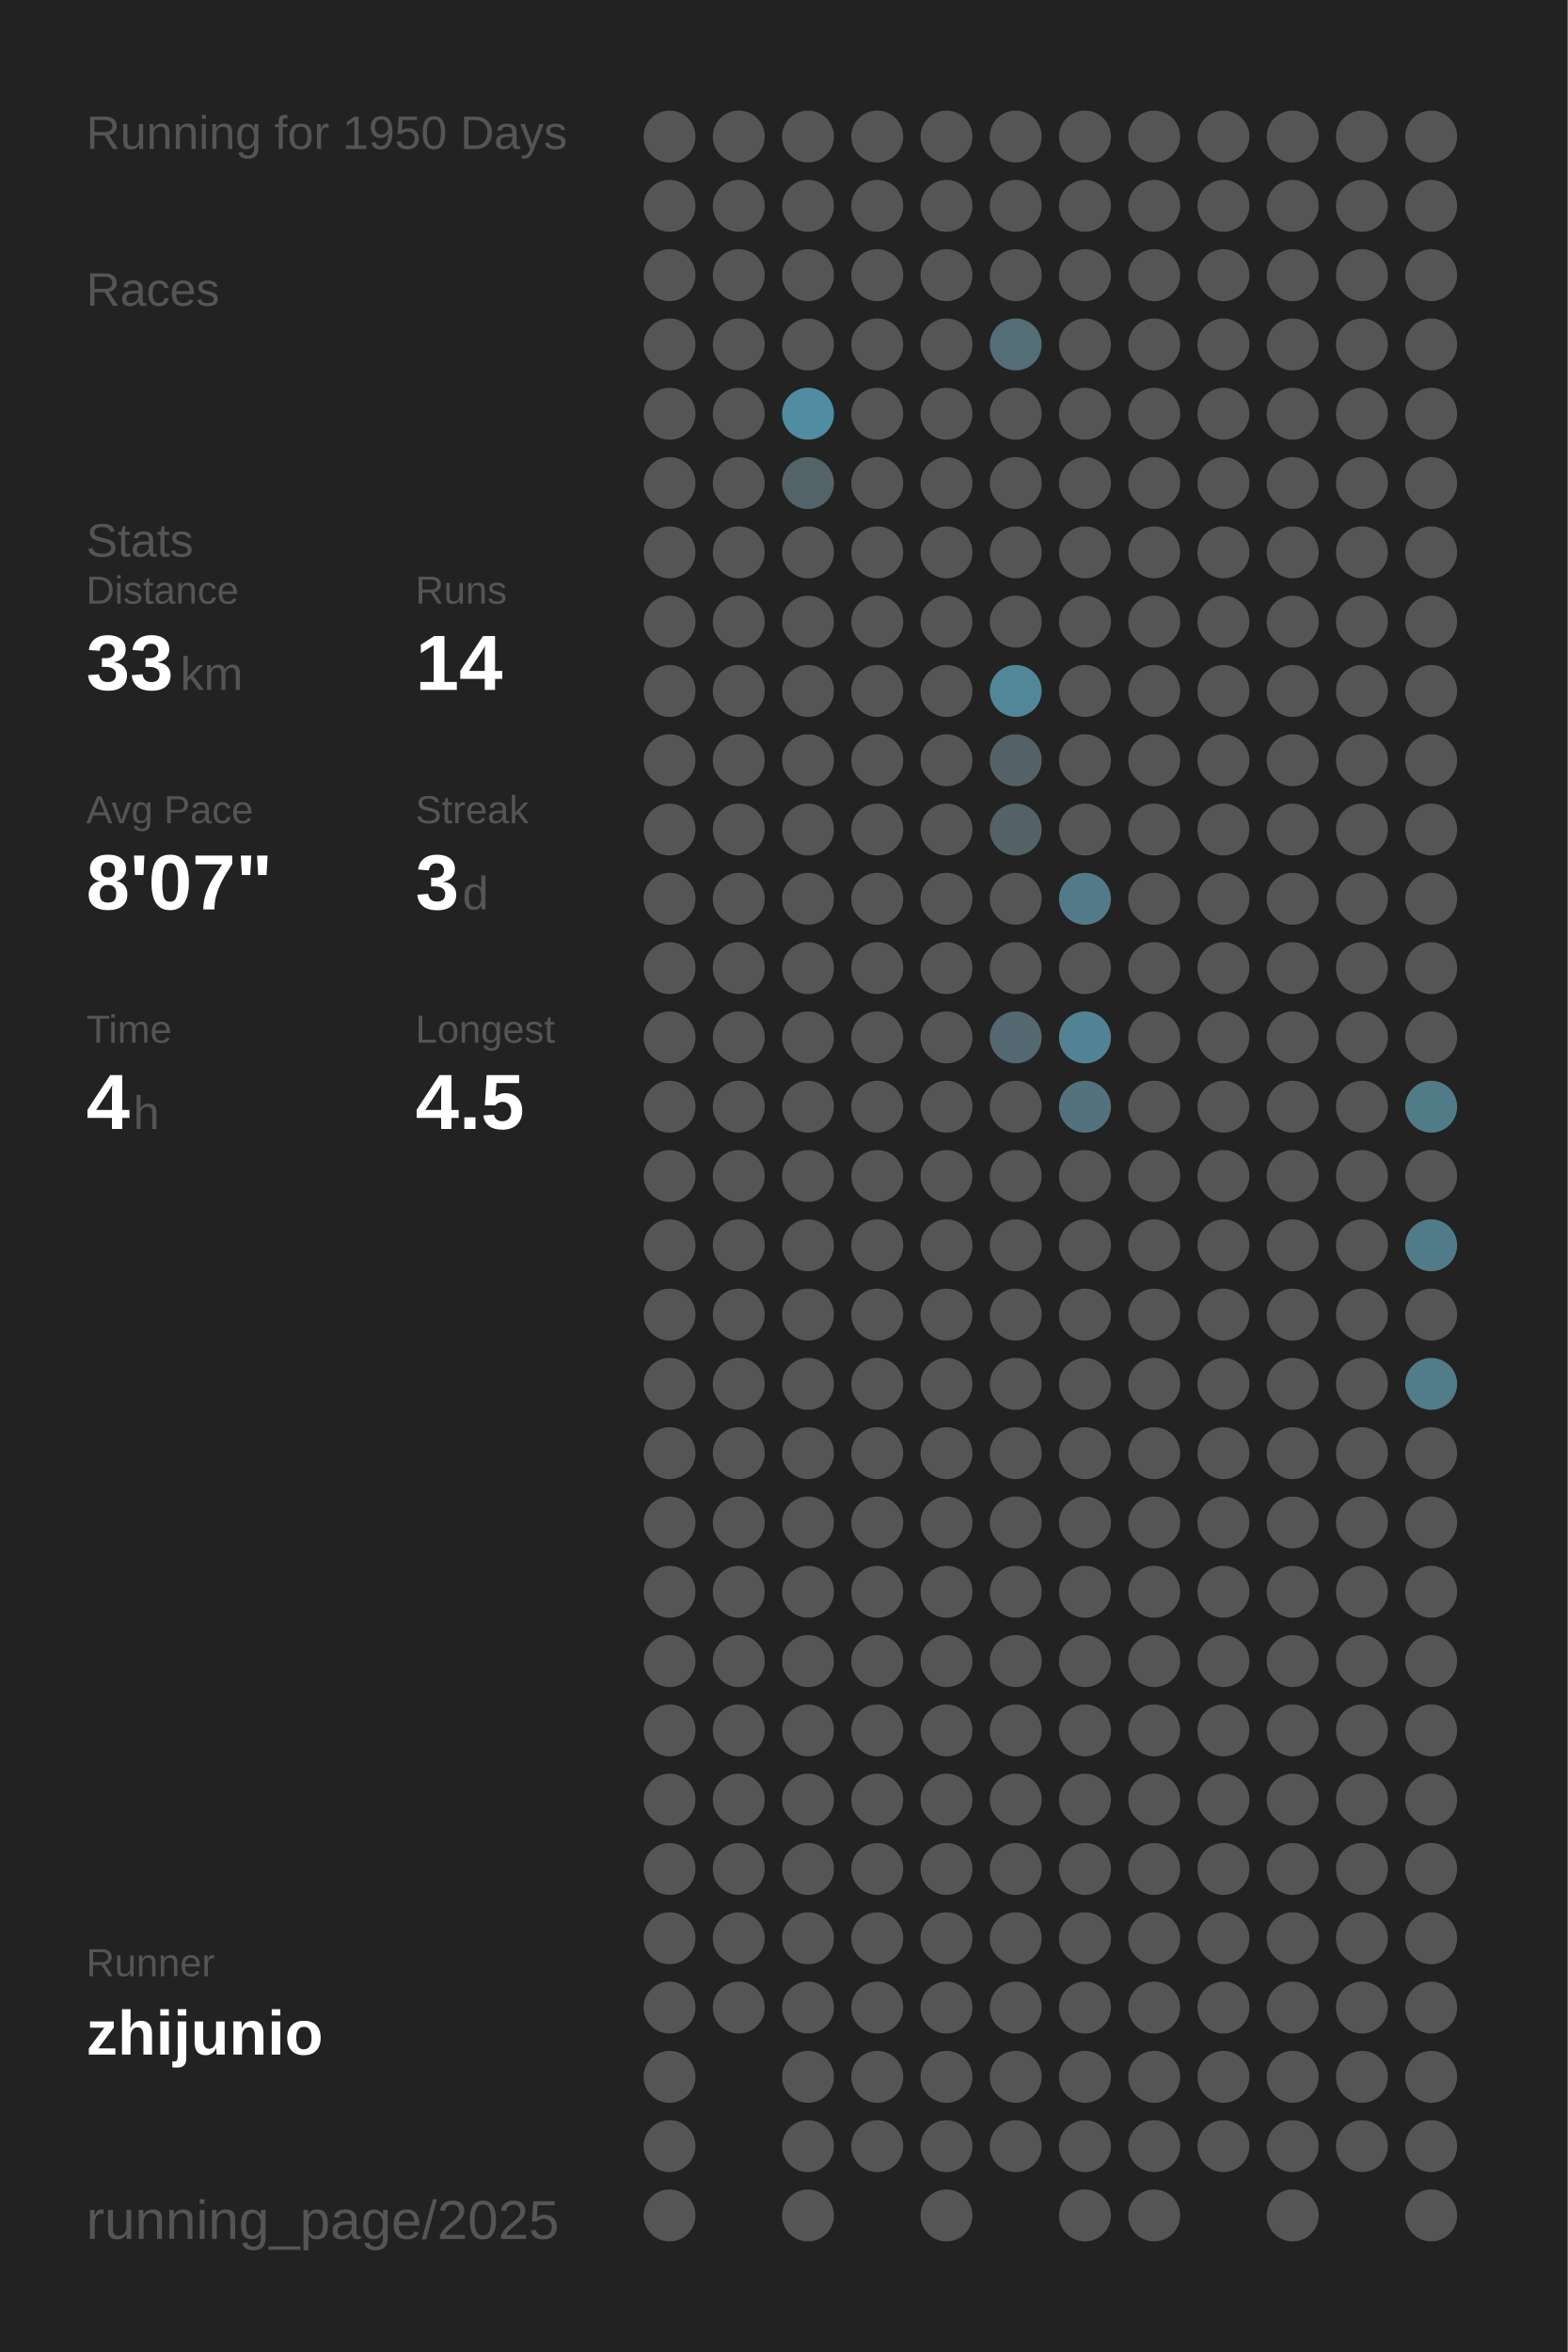
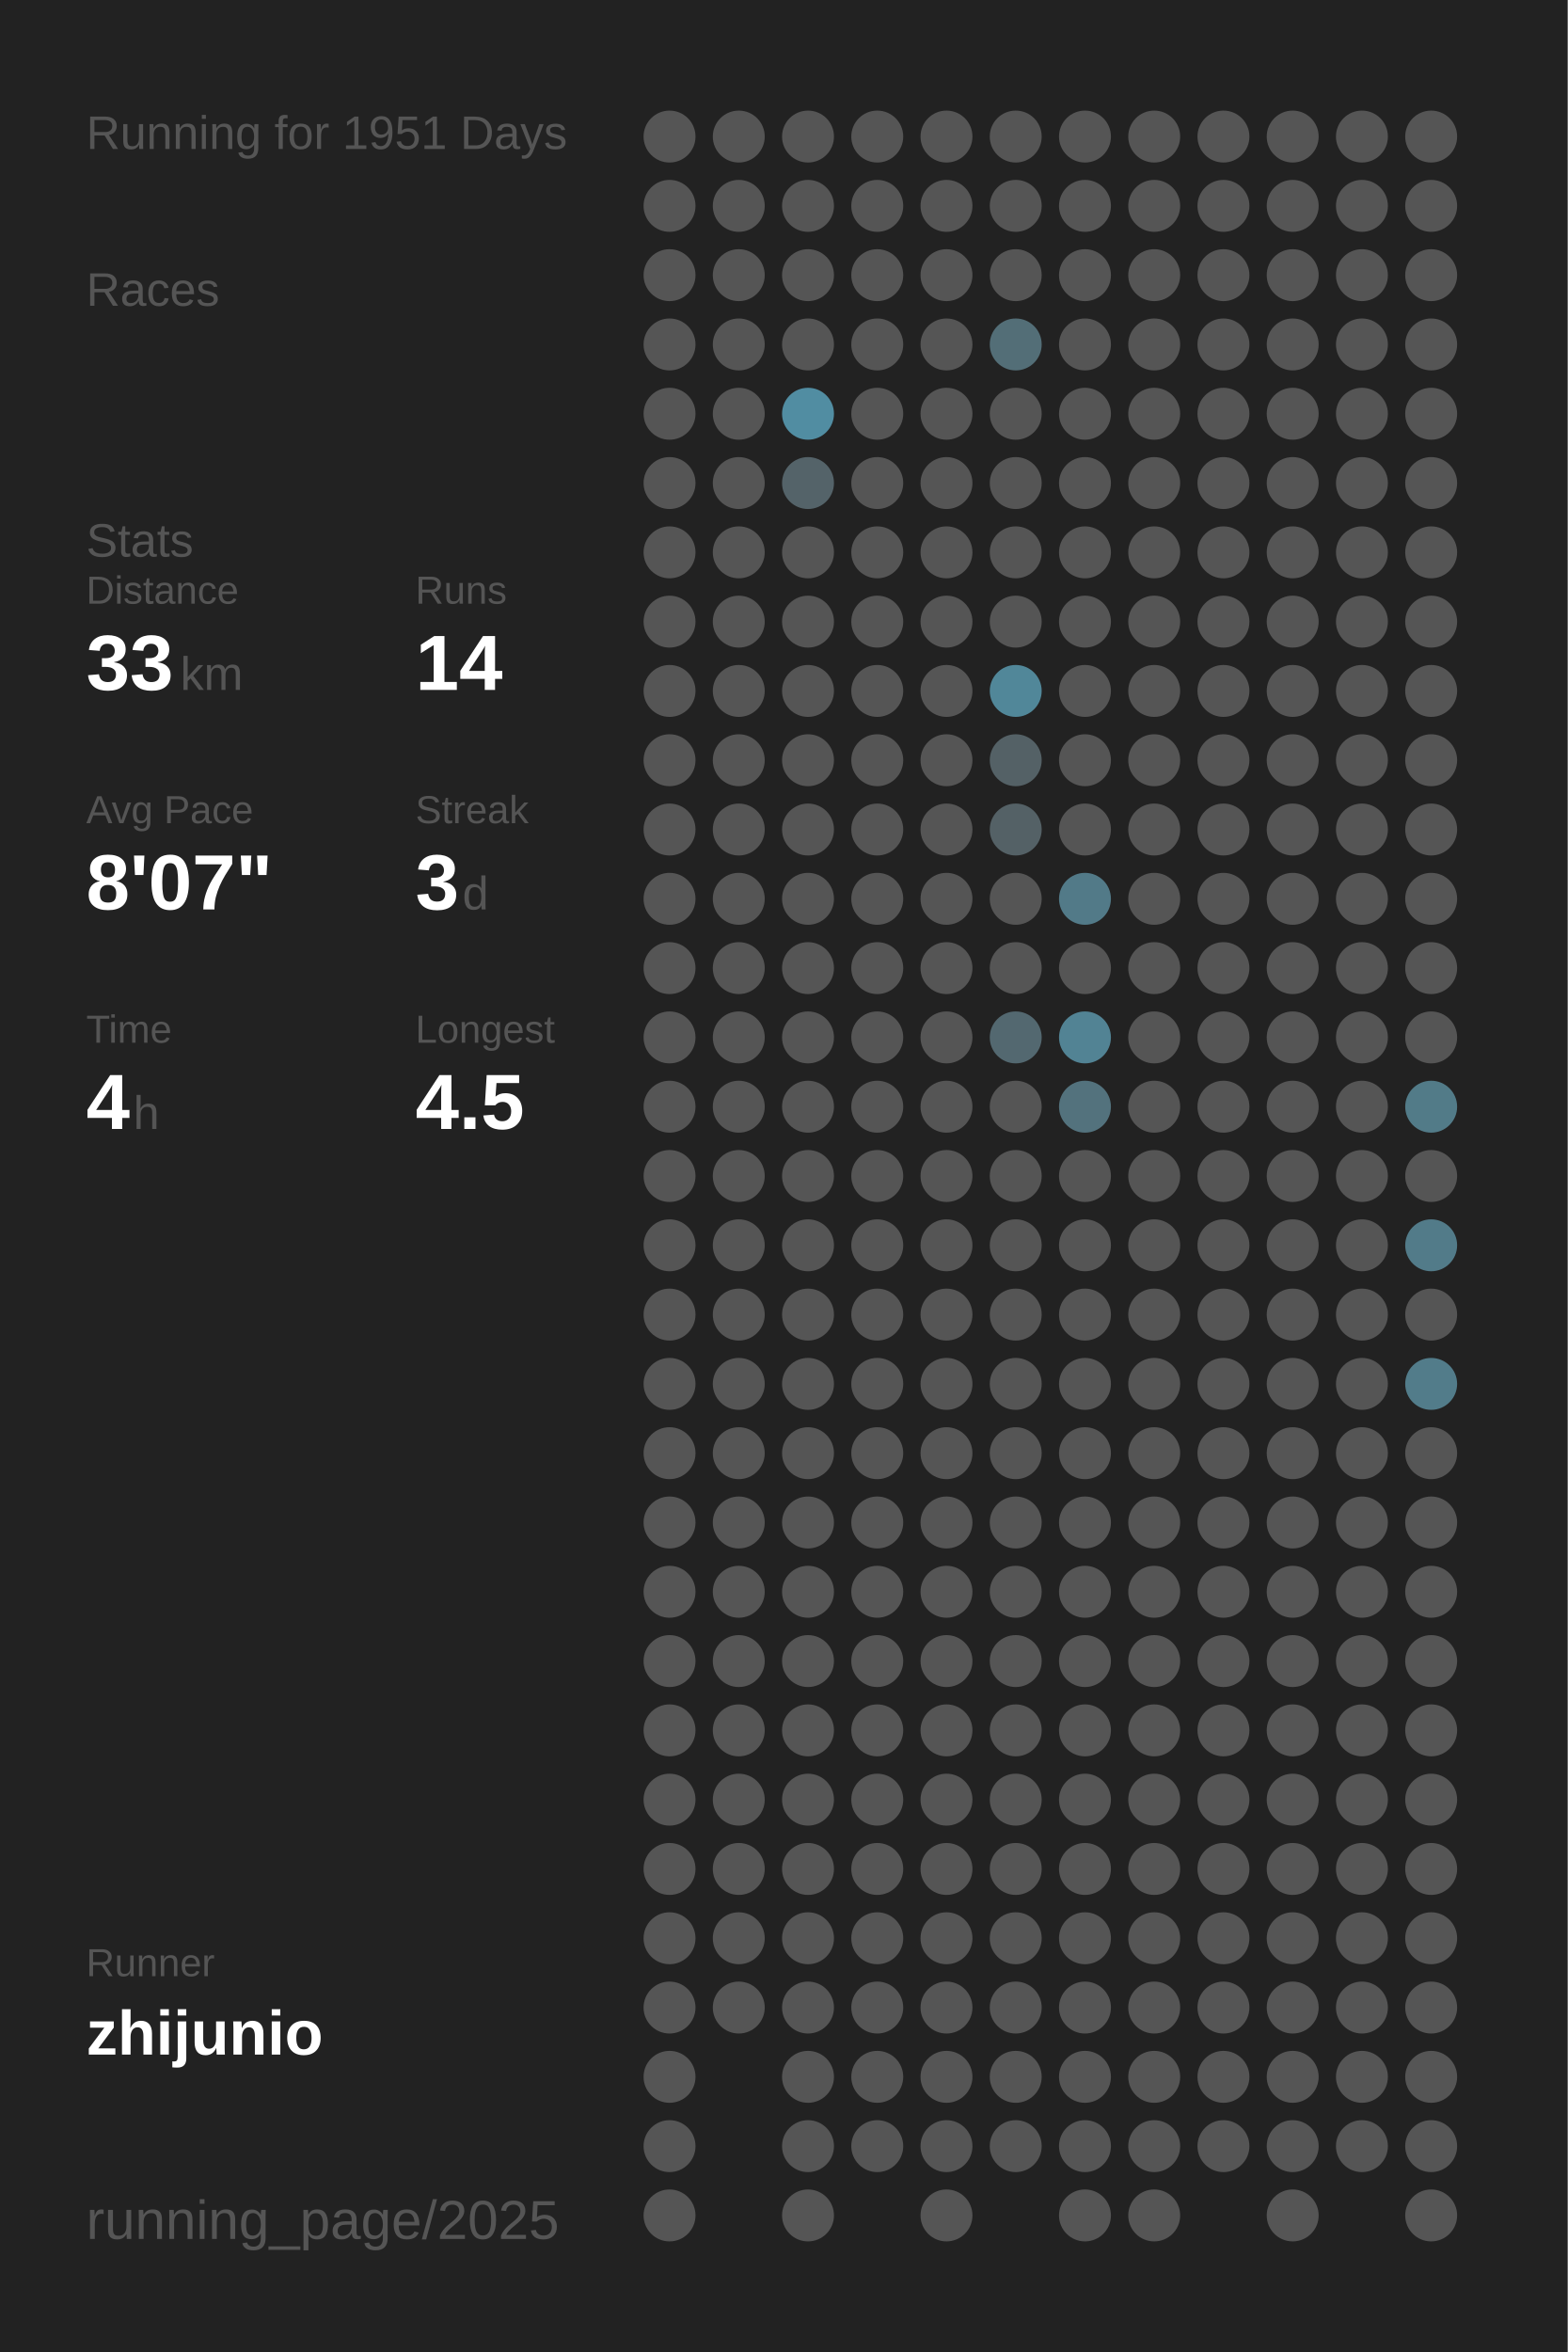
<svg xmlns="http://www.w3.org/2000/svg" baseProfile="full" height="300mm" version="1.1" viewBox="0,0,200,300" width="200mm">
  <defs />
  <rect fill="#222222" height="300" width="200" x="0" y="0" />
-   <text fill="#555555" style="font-size:6px; font-family:Arial;" x="11" y="19">Running for 1950 Days</text>
+   <text fill="#555555" style="font-size:6px; font-family:Arial;" x="11" y="19">Running for 1951 Days</text>
  <text fill="#555555" style="font-size:6px; font-family:Arial;" x="11" y="39">Races</text>
  <text fill="#555555" style="font-size:6px; font-family:Arial;" x="11" y="71">Stats</text>
  <text fill="#555555" style="font-size:5px; font-family:Arial;" x="11" y="77">Distance</text>
  <text fill="#FFFFFF" style="font-size:10px; font-family:Arial; font-weight:bold;" x="11" y="88">33</text>
  <text fill="#555555" style="font-size:6px; font-family:Arial;" x="23" y="88">km</text>
  <text fill="#555555" style="font-size:5px; font-family:Arial;" x="53" y="77">Runs</text>
  <text fill="#FFFFFF" style="font-size:10px; font-family:Arial; font-weight:bold;" x="53" y="88">14</text>
  <text fill="#555555" style="font-size:5px; font-family:Arial;" x="11" y="105">Avg Pace</text>
  <text fill="#FFFFFF" style="font-size:10px; font-family:Arial; font-weight:bold;" x="11" y="116">8'07"</text>
  <text fill="#555555" style="font-size:5px; font-family:Arial;" x="53" y="105">Streak</text>
  <text fill="#FFFFFF" style="font-size:10px; font-family:Arial; font-weight:bold;" x="53" y="116">3</text>
  <text fill="#555555" style="font-size:6px; font-family:Arial;" x="59" y="116">d</text>
  <text fill="#555555" style="font-size:5px; font-family:Arial;" x="11" y="133">Time</text>
  <text fill="#FFFFFF" style="font-size:10px; font-family:Arial; font-weight:bold;" x="11" y="144">4</text>
  <text fill="#555555" style="font-size:6px; font-family:Arial;" x="17" y="144">h</text>
  <text fill="#555555" style="font-size:5px; font-family:Arial;" x="53" y="133">Longest</text>
  <text fill="#FFFFFF" style="font-size:10px; font-family:Arial; font-weight:bold;" x="53" y="144">4.5</text>
  <text fill="#555555" style="font-size:5px; font-family:Arial;" x="11" y="252.065">Runner</text>
  <text fill="#FFFFFF" style="font-size:8px; font-family:Arial; font-weight:bold;" x="11" y="262.065">zhijunio</text>
  <text fill="#555555" style="font-size:7px; font-family:Arial;" x="11" y="285.581">running_page/2025</text>
  <circle cx="85.417" cy="17.419" fill="#555555" r="3.312" />
  <circle cx="85.417" cy="26.258" fill="#555555" r="3.312" />
  <circle cx="85.417" cy="35.097" fill="#555555" r="3.312" />
  <circle cx="85.417" cy="43.935" fill="#555555" r="3.312" />
  <circle cx="85.417" cy="52.774" fill="#555555" r="3.312" />
  <circle cx="85.417" cy="61.613" fill="#555555" r="3.312" />
  <circle cx="85.417" cy="70.452" fill="#555555" r="3.312" />
  <circle cx="85.417" cy="79.29" fill="#555555" r="3.312" />
  <circle cx="85.417" cy="88.129" fill="#555555" r="3.312" />
  <circle cx="85.417" cy="96.968" fill="#555555" r="3.312" />
  <circle cx="85.417" cy="105.806" fill="#555555" r="3.312" />
  <circle cx="85.417" cy="114.645" fill="#555555" r="3.312" />
  <circle cx="85.417" cy="123.484" fill="#555555" r="3.312" />
  <circle cx="85.417" cy="132.323" fill="#555555" r="3.312" />
  <circle cx="85.417" cy="141.161" fill="#555555" r="3.312" />
  <circle cx="85.417" cy="150" fill="#555555" r="3.312" />
  <circle cx="85.417" cy="158.839" fill="#555555" r="3.312" />
  <circle cx="85.417" cy="167.677" fill="#555555" r="3.312" />
  <circle cx="85.417" cy="176.516" fill="#555555" r="3.312" />
  <circle cx="85.417" cy="185.355" fill="#555555" r="3.312" />
  <circle cx="85.417" cy="194.194" fill="#555555" r="3.312" />
  <circle cx="85.417" cy="203.032" fill="#555555" r="3.312" />
  <circle cx="85.417" cy="211.871" fill="#555555" r="3.312" />
  <circle cx="85.417" cy="220.71" fill="#555555" r="3.312" />
  <circle cx="85.417" cy="229.548" fill="#555555" r="3.312" />
  <circle cx="85.417" cy="238.387" fill="#555555" r="3.312" />
  <circle cx="85.417" cy="247.226" fill="#555555" r="3.312" />
  <circle cx="85.417" cy="256.065" fill="#555555" r="3.312" />
  <circle cx="85.417" cy="264.903" fill="#555555" r="3.312" />
  <circle cx="85.417" cy="273.742" fill="#555555" r="3.312" />
  <circle cx="85.417" cy="282.581" fill="#555555" r="3.312" />
  <circle cx="94.25" cy="17.419" fill="#555555" r="3.312" />
  <circle cx="94.25" cy="26.258" fill="#555555" r="3.312" />
  <circle cx="94.25" cy="35.097" fill="#555555" r="3.312" />
  <circle cx="94.25" cy="43.935" fill="#555555" r="3.312" />
  <circle cx="94.25" cy="52.774" fill="#555555" r="3.312" />
  <circle cx="94.25" cy="61.613" fill="#555555" r="3.312" />
  <circle cx="94.25" cy="70.452" fill="#555555" r="3.312" />
  <circle cx="94.25" cy="79.29" fill="#555555" r="3.312" />
  <circle cx="94.25" cy="88.129" fill="#555555" r="3.312" />
  <circle cx="94.25" cy="96.968" fill="#555555" r="3.312" />
  <circle cx="94.25" cy="105.806" fill="#555555" r="3.312" />
  <circle cx="94.25" cy="114.645" fill="#555555" r="3.312" />
  <circle cx="94.25" cy="123.484" fill="#555555" r="3.312" />
  <circle cx="94.25" cy="132.323" fill="#555555" r="3.312" />
  <circle cx="94.25" cy="141.161" fill="#555555" r="3.312" />
  <circle cx="94.25" cy="150" fill="#555555" r="3.312" />
  <circle cx="94.25" cy="158.839" fill="#555555" r="3.312" />
  <circle cx="94.25" cy="167.677" fill="#555555" r="3.312" />
  <circle cx="94.25" cy="176.516" fill="#555555" r="3.312" />
  <circle cx="94.25" cy="185.355" fill="#555555" r="3.312" />
  <circle cx="94.25" cy="194.194" fill="#555555" r="3.312" />
  <circle cx="94.25" cy="203.032" fill="#555555" r="3.312" />
  <circle cx="94.25" cy="211.871" fill="#555555" r="3.312" />
  <circle cx="94.25" cy="220.71" fill="#555555" r="3.312" />
  <circle cx="94.25" cy="229.548" fill="#555555" r="3.312" />
  <circle cx="94.25" cy="238.387" fill="#555555" r="3.312" />
  <circle cx="94.25" cy="247.226" fill="#555555" r="3.312" />
  <circle cx="94.25" cy="256.065" fill="#555555" r="3.312" />
  <circle cx="103.083" cy="17.419" fill="#555555" r="3.312" />
  <circle cx="103.083" cy="26.258" fill="#555555" r="3.312" />
  <circle cx="103.083" cy="35.097" fill="#555555" r="3.312" />
  <circle cx="103.083" cy="43.935" fill="#555555" r="3.312" />
  <circle cx="103.083" cy="52.774" fill="#518da2" r="3.312" />
  <circle cx="103.083" cy="61.613" fill="#546369" r="3.312" />
  <circle cx="103.083" cy="70.452" fill="#555555" r="3.312" />
  <circle cx="103.083" cy="79.29" fill="#555555" r="3.312" />
  <circle cx="103.083" cy="88.129" fill="#555555" r="3.312" />
  <circle cx="103.083" cy="96.968" fill="#555555" r="3.312" />
  <circle cx="103.083" cy="105.806" fill="#555555" r="3.312" />
  <circle cx="103.083" cy="114.645" fill="#555555" r="3.312" />
  <circle cx="103.083" cy="123.484" fill="#555555" r="3.312" />
  <circle cx="103.083" cy="132.323" fill="#555555" r="3.312" />
  <circle cx="103.083" cy="141.161" fill="#555555" r="3.312" />
  <circle cx="103.083" cy="150" fill="#555555" r="3.312" />
  <circle cx="103.083" cy="158.839" fill="#555555" r="3.312" />
  <circle cx="103.083" cy="167.677" fill="#555555" r="3.312" />
  <circle cx="103.083" cy="176.516" fill="#555555" r="3.312" />
  <circle cx="103.083" cy="185.355" fill="#555555" r="3.312" />
  <circle cx="103.083" cy="194.194" fill="#555555" r="3.312" />
  <circle cx="103.083" cy="203.032" fill="#555555" r="3.312" />
  <circle cx="103.083" cy="211.871" fill="#555555" r="3.312" />
  <circle cx="103.083" cy="220.71" fill="#555555" r="3.312" />
  <circle cx="103.083" cy="229.548" fill="#555555" r="3.312" />
  <circle cx="103.083" cy="238.387" fill="#555555" r="3.312" />
  <circle cx="103.083" cy="247.226" fill="#555555" r="3.312" />
  <circle cx="103.083" cy="256.065" fill="#555555" r="3.312" />
  <circle cx="103.083" cy="264.903" fill="#555555" r="3.312" />
  <circle cx="103.083" cy="273.742" fill="#555555" r="3.312" />
  <circle cx="103.083" cy="282.581" fill="#555555" r="3.312" />
  <circle cx="111.917" cy="17.419" fill="#555555" r="3.312" />
  <circle cx="111.917" cy="26.258" fill="#555555" r="3.312" />
  <circle cx="111.917" cy="35.097" fill="#555555" r="3.312" />
  <circle cx="111.917" cy="43.935" fill="#555555" r="3.312" />
  <circle cx="111.917" cy="52.774" fill="#555555" r="3.312" />
  <circle cx="111.917" cy="61.613" fill="#555555" r="3.312" />
  <circle cx="111.917" cy="70.452" fill="#555555" r="3.312" />
  <circle cx="111.917" cy="79.29" fill="#555555" r="3.312" />
  <circle cx="111.917" cy="88.129" fill="#555555" r="3.312" />
  <circle cx="111.917" cy="96.968" fill="#555555" r="3.312" />
  <circle cx="111.917" cy="105.806" fill="#555555" r="3.312" />
  <circle cx="111.917" cy="114.645" fill="#555555" r="3.312" />
  <circle cx="111.917" cy="123.484" fill="#555555" r="3.312" />
  <circle cx="111.917" cy="132.323" fill="#555555" r="3.312" />
  <circle cx="111.917" cy="141.161" fill="#555555" r="3.312" />
  <circle cx="111.917" cy="150" fill="#555555" r="3.312" />
  <circle cx="111.917" cy="158.839" fill="#555555" r="3.312" />
  <circle cx="111.917" cy="167.677" fill="#555555" r="3.312" />
  <circle cx="111.917" cy="176.516" fill="#555555" r="3.312" />
  <circle cx="111.917" cy="185.355" fill="#555555" r="3.312" />
  <circle cx="111.917" cy="194.194" fill="#555555" r="3.312" />
  <circle cx="111.917" cy="203.032" fill="#555555" r="3.312" />
  <circle cx="111.917" cy="211.871" fill="#555555" r="3.312" />
  <circle cx="111.917" cy="220.71" fill="#555555" r="3.312" />
  <circle cx="111.917" cy="229.548" fill="#555555" r="3.312" />
  <circle cx="111.917" cy="238.387" fill="#555555" r="3.312" />
  <circle cx="111.917" cy="247.226" fill="#555555" r="3.312" />
  <circle cx="111.917" cy="256.065" fill="#555555" r="3.312" />
  <circle cx="111.917" cy="264.903" fill="#555555" r="3.312" />
  <circle cx="111.917" cy="273.742" fill="#555555" r="3.312" />
  <circle cx="120.75" cy="17.419" fill="#555555" r="3.312" />
  <circle cx="120.75" cy="26.258" fill="#555555" r="3.312" />
  <circle cx="120.75" cy="35.097" fill="#555555" r="3.312" />
  <circle cx="120.75" cy="43.935" fill="#555555" r="3.312" />
  <circle cx="120.75" cy="52.774" fill="#555555" r="3.312" />
  <circle cx="120.75" cy="61.613" fill="#555555" r="3.312" />
  <circle cx="120.75" cy="70.452" fill="#555555" r="3.312" />
  <circle cx="120.75" cy="79.29" fill="#555555" r="3.312" />
  <circle cx="120.75" cy="88.129" fill="#555555" r="3.312" />
  <circle cx="120.75" cy="96.968" fill="#555555" r="3.312" />
  <circle cx="120.75" cy="105.806" fill="#555555" r="3.312" />
  <circle cx="120.75" cy="114.645" fill="#555555" r="3.312" />
  <circle cx="120.75" cy="123.484" fill="#555555" r="3.312" />
  <circle cx="120.75" cy="132.323" fill="#555555" r="3.312" />
  <circle cx="120.75" cy="141.161" fill="#555555" r="3.312" />
  <circle cx="120.75" cy="150" fill="#555555" r="3.312" />
  <circle cx="120.75" cy="158.839" fill="#555555" r="3.312" />
  <circle cx="120.75" cy="167.677" fill="#555555" r="3.312" />
  <circle cx="120.75" cy="176.516" fill="#555555" r="3.312" />
  <circle cx="120.75" cy="185.355" fill="#555555" r="3.312" />
  <circle cx="120.75" cy="194.194" fill="#555555" r="3.312" />
  <circle cx="120.75" cy="203.032" fill="#555555" r="3.312" />
  <circle cx="120.75" cy="211.871" fill="#555555" r="3.312" />
  <circle cx="120.75" cy="220.71" fill="#555555" r="3.312" />
  <circle cx="120.75" cy="229.548" fill="#555555" r="3.312" />
  <circle cx="120.75" cy="238.387" fill="#555555" r="3.312" />
  <circle cx="120.75" cy="247.226" fill="#555555" r="3.312" />
  <circle cx="120.75" cy="256.065" fill="#555555" r="3.312" />
  <circle cx="120.75" cy="264.903" fill="#555555" r="3.312" />
  <circle cx="120.75" cy="273.742" fill="#555555" r="3.312" />
  <circle cx="120.75" cy="282.581" fill="#555555" r="3.312" />
  <circle cx="129.583" cy="17.419" fill="#555555" r="3.312" />
  <circle cx="129.583" cy="26.258" fill="#555555" r="3.312" />
  <circle cx="129.583" cy="35.097" fill="#555555" r="3.312" />
  <circle cx="129.583" cy="43.935" fill="#536e77" r="3.312" />
  <circle cx="129.583" cy="52.774" fill="#555555" r="3.312" />
  <circle cx="129.583" cy="61.613" fill="#555555" r="3.312" />
  <circle cx="129.583" cy="70.452" fill="#555555" r="3.312" />
  <circle cx="129.583" cy="79.29" fill="#555555" r="3.312" />
  <circle cx="129.583" cy="88.129" fill="#518799" r="3.312" />
  <circle cx="129.583" cy="96.968" fill="#546166" r="3.312" />
  <circle cx="129.583" cy="105.806" fill="#546166" r="3.312" />
  <circle cx="129.583" cy="114.645" fill="#555555" r="3.312" />
  <circle cx="129.583" cy="123.484" fill="#555555" r="3.312" />
  <circle cx="129.583" cy="132.323" fill="#536870" r="3.312" />
  <circle cx="129.583" cy="141.161" fill="#555555" r="3.312" />
  <circle cx="129.583" cy="150" fill="#555555" r="3.312" />
  <circle cx="129.583" cy="158.839" fill="#555555" r="3.312" />
  <circle cx="129.583" cy="167.677" fill="#555555" r="3.312" />
  <circle cx="129.583" cy="176.516" fill="#555555" r="3.312" />
  <circle cx="129.583" cy="185.355" fill="#555555" r="3.312" />
  <circle cx="129.583" cy="194.194" fill="#555555" r="3.312" />
  <circle cx="129.583" cy="203.032" fill="#555555" r="3.312" />
  <circle cx="129.583" cy="211.871" fill="#555555" r="3.312" />
  <circle cx="129.583" cy="220.71" fill="#555555" r="3.312" />
  <circle cx="129.583" cy="229.548" fill="#555555" r="3.312" />
  <circle cx="129.583" cy="238.387" fill="#555555" r="3.312" />
  <circle cx="129.583" cy="247.226" fill="#555555" r="3.312" />
  <circle cx="129.583" cy="256.065" fill="#555555" r="3.312" />
  <circle cx="129.583" cy="264.903" fill="#555555" r="3.312" />
  <circle cx="129.583" cy="273.742" fill="#555555" r="3.312" />
  <circle cx="138.417" cy="17.419" fill="#555555" r="3.312" />
  <circle cx="138.417" cy="26.258" fill="#555555" r="3.312" />
  <circle cx="138.417" cy="35.097" fill="#555555" r="3.312" />
  <circle cx="138.417" cy="43.935" fill="#555555" r="3.312" />
  <circle cx="138.417" cy="52.774" fill="#555555" r="3.312" />
  <circle cx="138.417" cy="61.613" fill="#555555" r="3.312" />
  <circle cx="138.417" cy="70.452" fill="#555555" r="3.312" />
  <circle cx="138.417" cy="79.29" fill="#555555" r="3.312" />
  <circle cx="138.417" cy="88.129" fill="#555555" r="3.312" />
  <circle cx="138.417" cy="96.968" fill="#555555" r="3.312" />
  <circle cx="138.417" cy="105.806" fill="#555555" r="3.312" />
  <circle cx="138.417" cy="114.645" fill="#527a88" r="3.312" />
  <circle cx="138.417" cy="123.484" fill="#555555" r="3.312" />
  <circle cx="138.417" cy="132.323" fill="#528394" r="3.312" />
  <circle cx="138.417" cy="141.161" fill="#53727d" r="3.312" />
  <circle cx="138.417" cy="150" fill="#555555" r="3.312" />
  <circle cx="138.417" cy="158.839" fill="#555555" r="3.312" />
  <circle cx="138.417" cy="167.677" fill="#555555" r="3.312" />
  <circle cx="138.417" cy="176.516" fill="#555555" r="3.312" />
  <circle cx="138.417" cy="185.355" fill="#555555" r="3.312" />
  <circle cx="138.417" cy="194.194" fill="#555555" r="3.312" />
  <circle cx="138.417" cy="203.032" fill="#555555" r="3.312" />
  <circle cx="138.417" cy="211.871" fill="#555555" r="3.312" />
  <circle cx="138.417" cy="220.71" fill="#555555" r="3.312" />
  <circle cx="138.417" cy="229.548" fill="#555555" r="3.312" />
  <circle cx="138.417" cy="238.387" fill="#555555" r="3.312" />
  <circle cx="138.417" cy="247.226" fill="#555555" r="3.312" />
  <circle cx="138.417" cy="256.065" fill="#555555" r="3.312" />
  <circle cx="138.417" cy="264.903" fill="#555555" r="3.312" />
  <circle cx="138.417" cy="273.742" fill="#555555" r="3.312" />
  <circle cx="138.417" cy="282.581" fill="#555555" r="3.312" />
  <circle cx="147.25" cy="17.419" fill="#555555" r="3.312" />
  <circle cx="147.25" cy="26.258" fill="#555555" r="3.312" />
  <circle cx="147.25" cy="35.097" fill="#555555" r="3.312" />
  <circle cx="147.25" cy="43.935" fill="#555555" r="3.312" />
  <circle cx="147.25" cy="52.774" fill="#555555" r="3.312" />
  <circle cx="147.25" cy="61.613" fill="#555555" r="3.312" />
  <circle cx="147.25" cy="70.452" fill="#555555" r="3.312" />
  <circle cx="147.25" cy="79.29" fill="#555555" r="3.312" />
  <circle cx="147.25" cy="88.129" fill="#555555" r="3.312" />
  <circle cx="147.25" cy="96.968" fill="#555555" r="3.312" />
  <circle cx="147.25" cy="105.806" fill="#555555" r="3.312" />
  <circle cx="147.25" cy="114.645" fill="#555555" r="3.312" />
  <circle cx="147.25" cy="123.484" fill="#555555" r="3.312" />
  <circle cx="147.25" cy="132.323" fill="#555555" r="3.312" />
  <circle cx="147.25" cy="141.161" fill="#555555" r="3.312" />
  <circle cx="147.25" cy="150" fill="#555555" r="3.312" />
  <circle cx="147.25" cy="158.839" fill="#555555" r="3.312" />
  <circle cx="147.25" cy="167.677" fill="#555555" r="3.312" />
  <circle cx="147.25" cy="176.516" fill="#555555" r="3.312" />
  <circle cx="147.25" cy="185.355" fill="#555555" r="3.312" />
  <circle cx="147.25" cy="194.194" fill="#555555" r="3.312" />
  <circle cx="147.25" cy="203.032" fill="#555555" r="3.312" />
  <circle cx="147.25" cy="211.871" fill="#555555" r="3.312" />
  <circle cx="147.25" cy="220.71" fill="#555555" r="3.312" />
  <circle cx="147.25" cy="229.548" fill="#555555" r="3.312" />
  <circle cx="147.25" cy="238.387" fill="#555555" r="3.312" />
  <circle cx="147.25" cy="247.226" fill="#555555" r="3.312" />
  <circle cx="147.25" cy="256.065" fill="#555555" r="3.312" />
  <circle cx="147.25" cy="264.903" fill="#555555" r="3.312" />
  <circle cx="147.25" cy="273.742" fill="#555555" r="3.312" />
  <circle cx="147.25" cy="282.581" fill="#555555" r="3.312" />
  <circle cx="156.083" cy="17.419" fill="#555555" r="3.312" />
  <circle cx="156.083" cy="26.258" fill="#555555" r="3.312" />
  <circle cx="156.083" cy="35.097" fill="#555555" r="3.312" />
  <circle cx="156.083" cy="43.935" fill="#555555" r="3.312" />
  <circle cx="156.083" cy="52.774" fill="#555555" r="3.312" />
  <circle cx="156.083" cy="61.613" fill="#555555" r="3.312" />
  <circle cx="156.083" cy="70.452" fill="#555555" r="3.312" />
  <circle cx="156.083" cy="79.29" fill="#555555" r="3.312" />
  <circle cx="156.083" cy="88.129" fill="#555555" r="3.312" />
  <circle cx="156.083" cy="96.968" fill="#555555" r="3.312" />
  <circle cx="156.083" cy="105.806" fill="#555555" r="3.312" />
  <circle cx="156.083" cy="114.645" fill="#555555" r="3.312" />
  <circle cx="156.083" cy="123.484" fill="#555555" r="3.312" />
  <circle cx="156.083" cy="132.323" fill="#555555" r="3.312" />
  <circle cx="156.083" cy="141.161" fill="#555555" r="3.312" />
  <circle cx="156.083" cy="150" fill="#555555" r="3.312" />
  <circle cx="156.083" cy="158.839" fill="#555555" r="3.312" />
  <circle cx="156.083" cy="167.677" fill="#555555" r="3.312" />
  <circle cx="156.083" cy="176.516" fill="#555555" r="3.312" />
  <circle cx="156.083" cy="185.355" fill="#555555" r="3.312" />
  <circle cx="156.083" cy="194.194" fill="#555555" r="3.312" />
  <circle cx="156.083" cy="203.032" fill="#555555" r="3.312" />
  <circle cx="156.083" cy="211.871" fill="#555555" r="3.312" />
  <circle cx="156.083" cy="220.71" fill="#555555" r="3.312" />
  <circle cx="156.083" cy="229.548" fill="#555555" r="3.312" />
  <circle cx="156.083" cy="238.387" fill="#555555" r="3.312" />
  <circle cx="156.083" cy="247.226" fill="#555555" r="3.312" />
  <circle cx="156.083" cy="256.065" fill="#555555" r="3.312" />
  <circle cx="156.083" cy="264.903" fill="#555555" r="3.312" />
  <circle cx="156.083" cy="273.742" fill="#555555" r="3.312" />
  <circle cx="164.917" cy="17.419" fill="#555555" r="3.312" />
  <circle cx="164.917" cy="26.258" fill="#555555" r="3.312" />
  <circle cx="164.917" cy="35.097" fill="#555555" r="3.312" />
  <circle cx="164.917" cy="43.935" fill="#555555" r="3.312" />
  <circle cx="164.917" cy="52.774" fill="#555555" r="3.312" />
  <circle cx="164.917" cy="61.613" fill="#555555" r="3.312" />
  <circle cx="164.917" cy="70.452" fill="#555555" r="3.312" />
  <circle cx="164.917" cy="79.29" fill="#555555" r="3.312" />
  <circle cx="164.917" cy="88.129" fill="#555555" r="3.312" />
  <circle cx="164.917" cy="96.968" fill="#555555" r="3.312" />
  <circle cx="164.917" cy="105.806" fill="#555555" r="3.312" />
  <circle cx="164.917" cy="114.645" fill="#555555" r="3.312" />
  <circle cx="164.917" cy="123.484" fill="#555555" r="3.312" />
  <circle cx="164.917" cy="132.323" fill="#555555" r="3.312" />
  <circle cx="164.917" cy="141.161" fill="#555555" r="3.312" />
  <circle cx="164.917" cy="150" fill="#555555" r="3.312" />
  <circle cx="164.917" cy="158.839" fill="#555555" r="3.312" />
  <circle cx="164.917" cy="167.677" fill="#555555" r="3.312" />
  <circle cx="164.917" cy="176.516" fill="#555555" r="3.312" />
  <circle cx="164.917" cy="185.355" fill="#555555" r="3.312" />
  <circle cx="164.917" cy="194.194" fill="#555555" r="3.312" />
  <circle cx="164.917" cy="203.032" fill="#555555" r="3.312" />
  <circle cx="164.917" cy="211.871" fill="#555555" r="3.312" />
  <circle cx="164.917" cy="220.71" fill="#555555" r="3.312" />
  <circle cx="164.917" cy="229.548" fill="#555555" r="3.312" />
  <circle cx="164.917" cy="238.387" fill="#555555" r="3.312" />
  <circle cx="164.917" cy="247.226" fill="#555555" r="3.312" />
  <circle cx="164.917" cy="256.065" fill="#555555" r="3.312" />
  <circle cx="164.917" cy="264.903" fill="#555555" r="3.312" />
  <circle cx="164.917" cy="273.742" fill="#555555" r="3.312" />
  <circle cx="164.917" cy="282.581" fill="#555555" r="3.312" />
  <circle cx="173.75" cy="17.419" fill="#555555" r="3.312" />
  <circle cx="173.75" cy="26.258" fill="#555555" r="3.312" />
  <circle cx="173.75" cy="35.097" fill="#555555" r="3.312" />
  <circle cx="173.75" cy="43.935" fill="#555555" r="3.312" />
  <circle cx="173.75" cy="52.774" fill="#555555" r="3.312" />
  <circle cx="173.75" cy="61.613" fill="#555555" r="3.312" />
  <circle cx="173.75" cy="70.452" fill="#555555" r="3.312" />
  <circle cx="173.75" cy="79.29" fill="#555555" r="3.312" />
  <circle cx="173.75" cy="88.129" fill="#555555" r="3.312" />
  <circle cx="173.75" cy="96.968" fill="#555555" r="3.312" />
  <circle cx="173.75" cy="105.806" fill="#555555" r="3.312" />
  <circle cx="173.75" cy="114.645" fill="#555555" r="3.312" />
  <circle cx="173.75" cy="123.484" fill="#555555" r="3.312" />
  <circle cx="173.75" cy="132.323" fill="#555555" r="3.312" />
  <circle cx="173.75" cy="141.161" fill="#555555" r="3.312" />
  <circle cx="173.75" cy="150" fill="#555555" r="3.312" />
  <circle cx="173.75" cy="158.839" fill="#555555" r="3.312" />
  <circle cx="173.75" cy="167.677" fill="#555555" r="3.312" />
  <circle cx="173.75" cy="176.516" fill="#555555" r="3.312" />
  <circle cx="173.75" cy="185.355" fill="#555555" r="3.312" />
  <circle cx="173.75" cy="194.194" fill="#555555" r="3.312" />
  <circle cx="173.75" cy="203.032" fill="#555555" r="3.312" />
  <circle cx="173.75" cy="211.871" fill="#555555" r="3.312" />
  <circle cx="173.75" cy="220.71" fill="#555555" r="3.312" />
  <circle cx="173.75" cy="229.548" fill="#555555" r="3.312" />
  <circle cx="173.75" cy="238.387" fill="#555555" r="3.312" />
  <circle cx="173.75" cy="247.226" fill="#555555" r="3.312" />
  <circle cx="173.75" cy="256.065" fill="#555555" r="3.312" />
  <circle cx="173.75" cy="264.903" fill="#555555" r="3.312" />
  <circle cx="173.75" cy="273.742" fill="#555555" r="3.312" />
  <circle cx="182.583" cy="17.419" fill="#555555" r="3.312" />
  <circle cx="182.583" cy="26.258" fill="#555555" r="3.312" />
  <circle cx="182.583" cy="35.097" fill="#555555" r="3.312" />
  <circle cx="182.583" cy="43.935" fill="#555555" r="3.312" />
  <circle cx="182.583" cy="52.774" fill="#555555" r="3.312" />
  <circle cx="182.583" cy="61.613" fill="#555555" r="3.312" />
  <circle cx="182.583" cy="70.452" fill="#555555" r="3.312" />
  <circle cx="182.583" cy="79.29" fill="#555555" r="3.312" />
  <circle cx="182.583" cy="88.129" fill="#555555" r="3.312" />
  <circle cx="182.583" cy="96.968" fill="#555555" r="3.312" />
  <circle cx="182.583" cy="105.806" fill="#555555" r="3.312" />
  <circle cx="182.583" cy="114.645" fill="#555555" r="3.312" />
  <circle cx="182.583" cy="123.484" fill="#555555" r="3.312" />
  <circle cx="182.583" cy="132.323" fill="#555555" r="3.312" />
  <circle cx="182.583" cy="141.161" fill="#527b88" r="3.312" />
  <circle cx="182.583" cy="150" fill="#555555" r="3.312" />
  <circle cx="182.583" cy="158.839" fill="#527b89" r="3.312" />
  <circle cx="182.583" cy="167.677" fill="#555555" r="3.312" />
  <circle cx="182.583" cy="176.516" fill="#527c8a" r="3.312" />
  <circle cx="182.583" cy="185.355" fill="#555555" r="3.312" />
  <circle cx="182.583" cy="194.194" fill="#555555" r="3.312" />
  <circle cx="182.583" cy="203.032" fill="#555555" r="3.312" />
  <circle cx="182.583" cy="211.871" fill="#555555" r="3.312" />
  <circle cx="182.583" cy="220.71" fill="#555555" r="3.312" />
  <circle cx="182.583" cy="229.548" fill="#555555" r="3.312" />
  <circle cx="182.583" cy="238.387" fill="#555555" r="3.312" />
  <circle cx="182.583" cy="247.226" fill="#555555" r="3.312" />
  <circle cx="182.583" cy="256.065" fill="#555555" r="3.312" />
  <circle cx="182.583" cy="264.903" fill="#555555" r="3.312" />
  <circle cx="182.583" cy="273.742" fill="#555555" r="3.312" />
  <circle cx="182.583" cy="282.581" fill="#555555" r="3.312" />
</svg>
